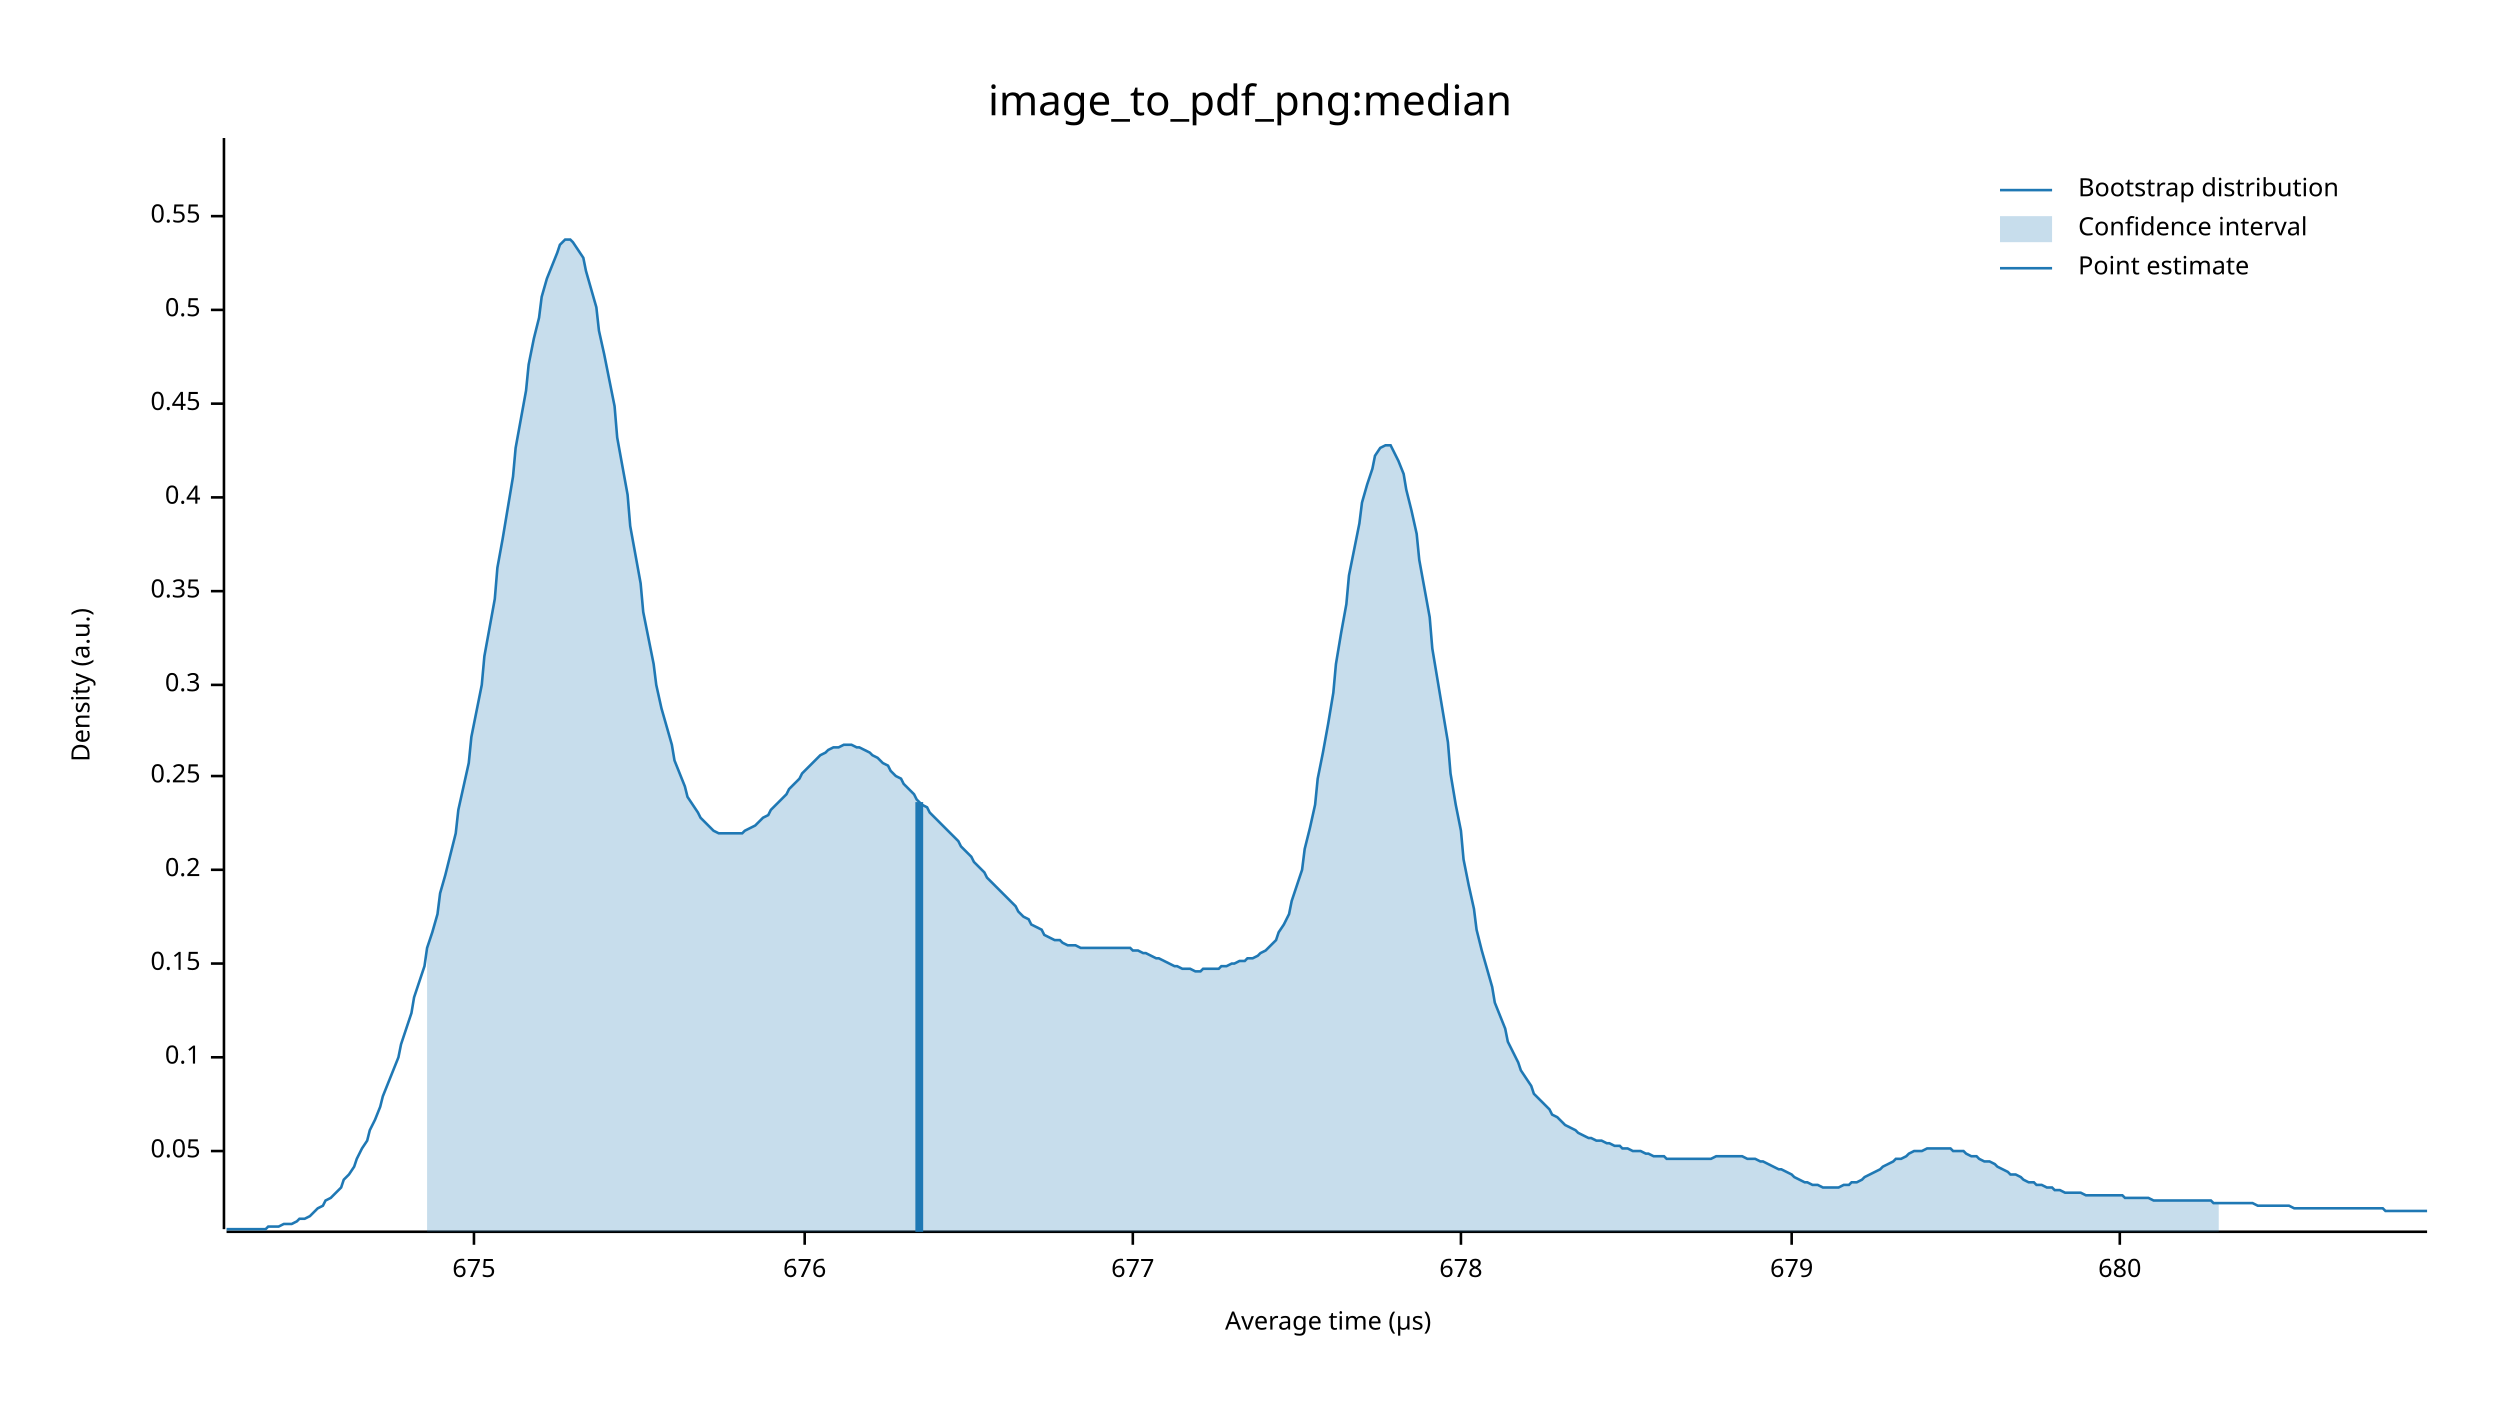
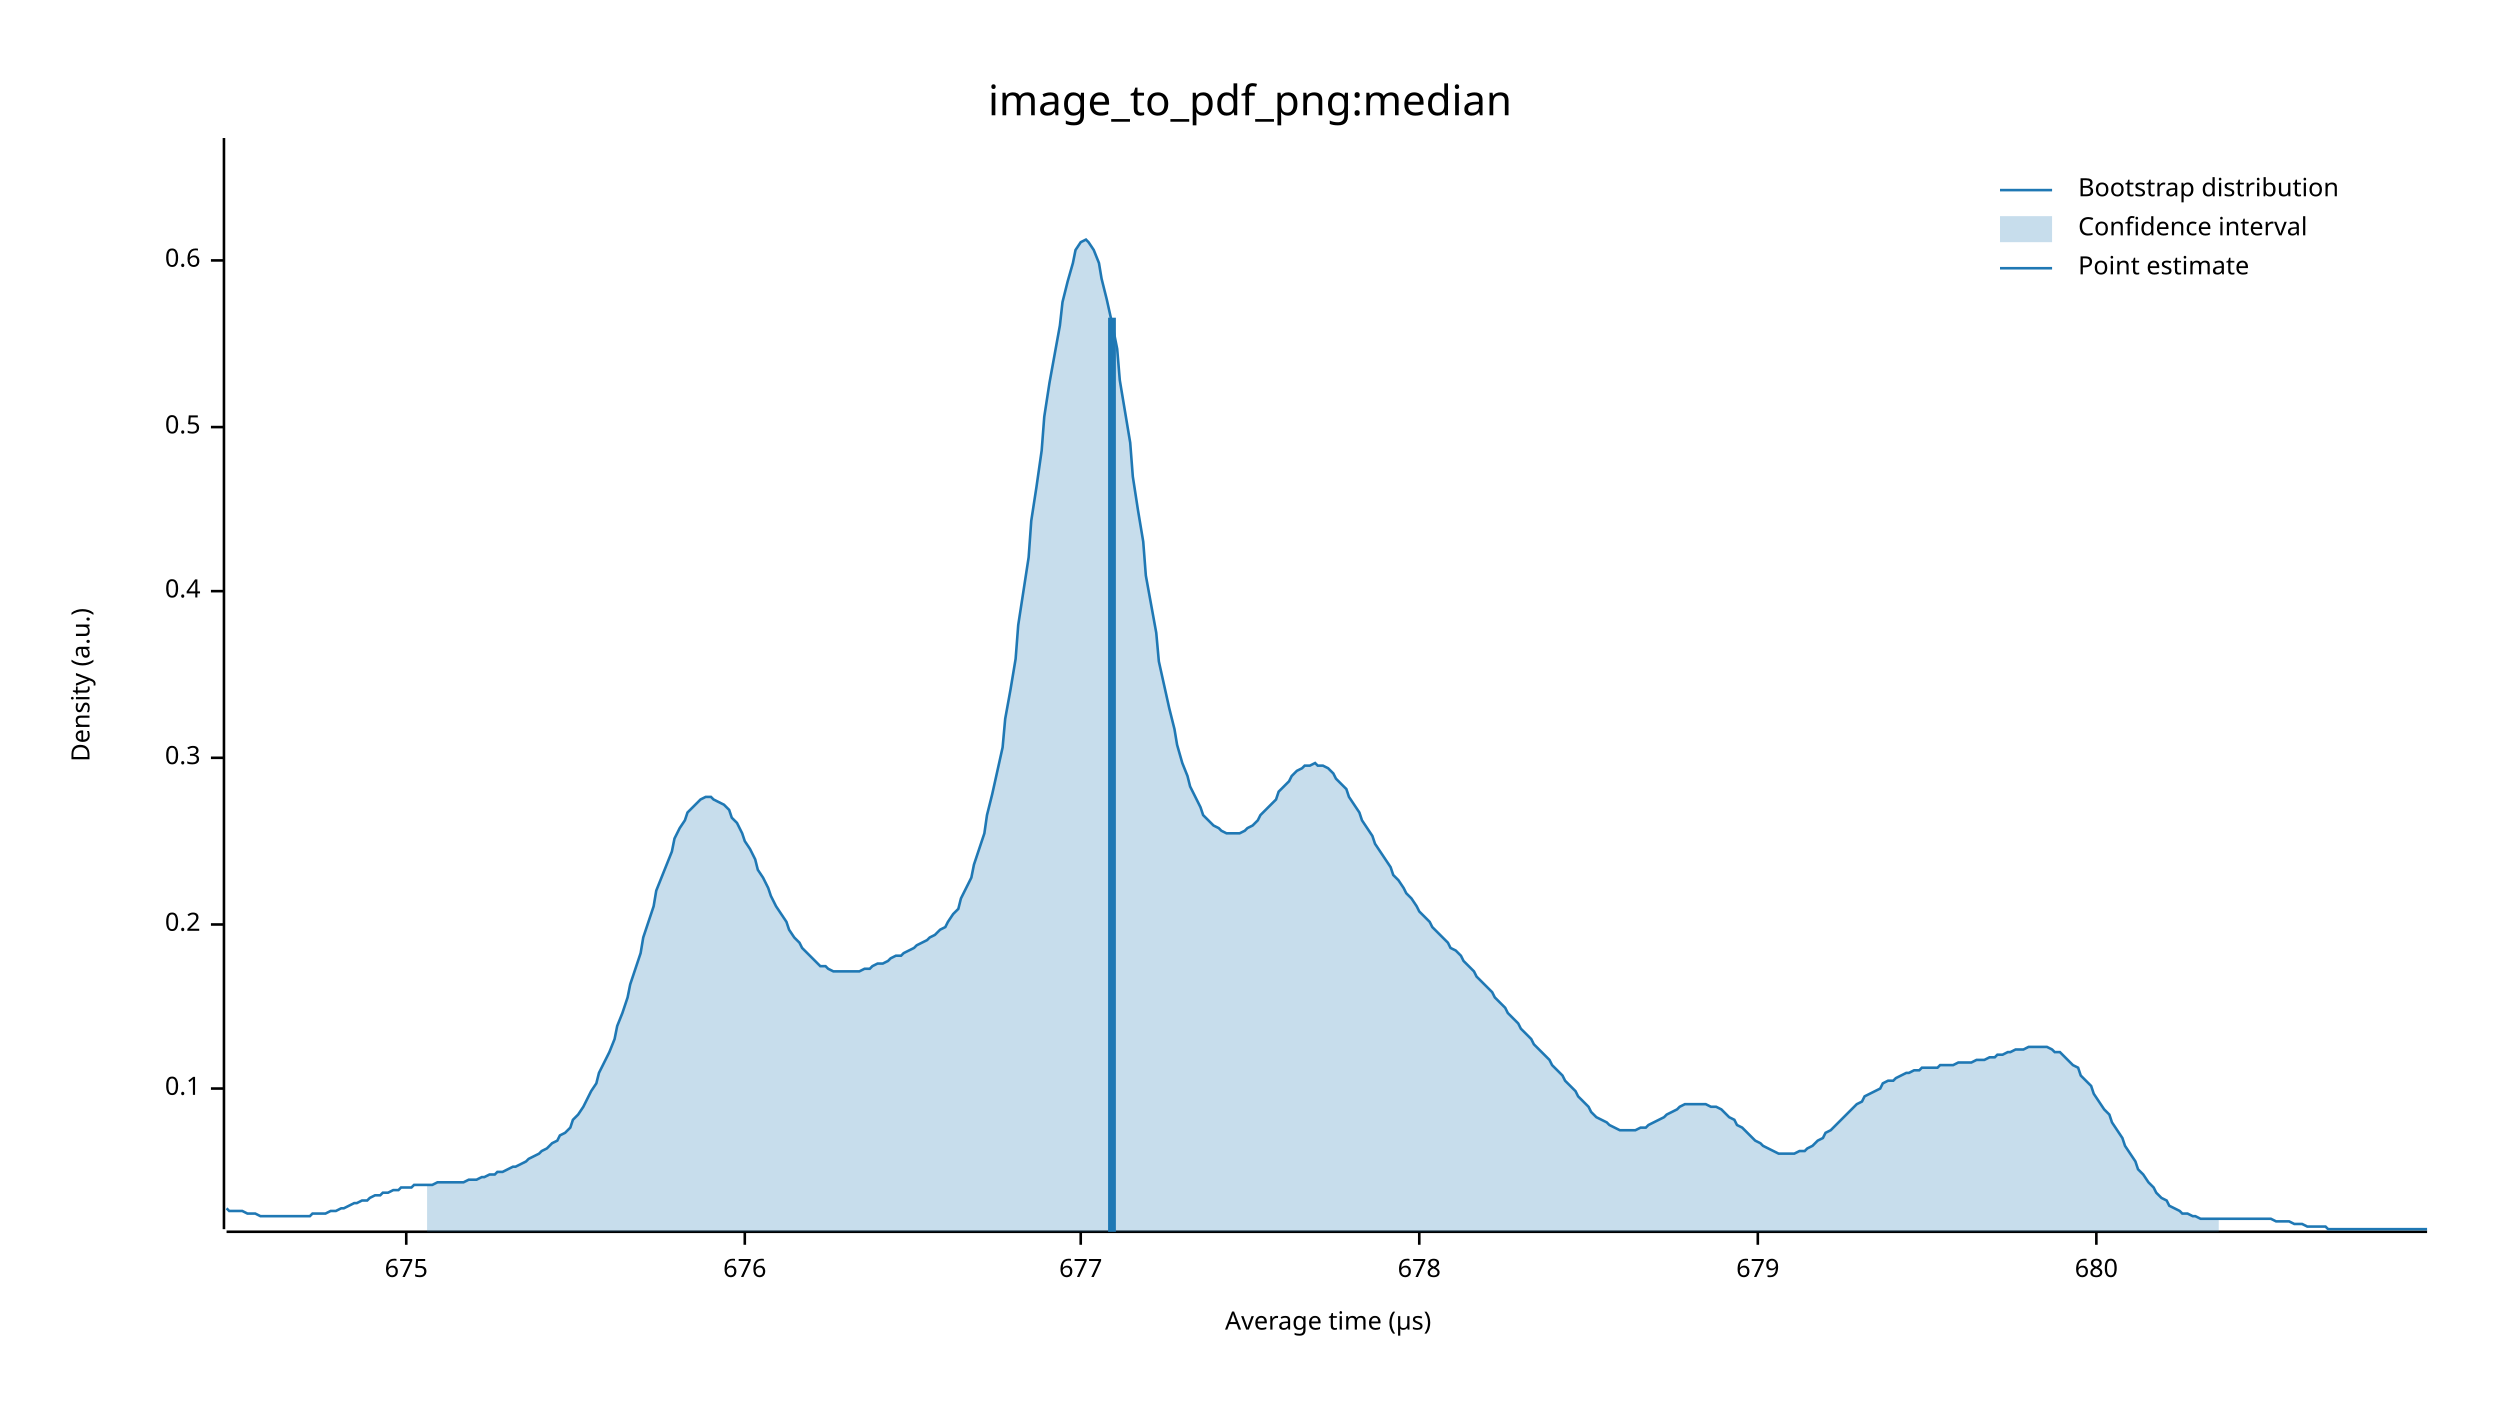
<svg xmlns="http://www.w3.org/2000/svg" width="960" height="540" viewBox="0 0 960 540">
  <text x="480" y="32" dy="0.76em" text-anchor="middle" font-family="sans-serif" font-size="16.129" opacity="1" fill="#000000">
image_to_pdf_png:median
</text>
  <text x="27" y="263" dy="0.76em" text-anchor="middle" font-family="sans-serif" font-size="9.677" opacity="1" fill="#000000" transform="rotate(270, 27, 263)">
Density (a.u.)
</text>
  <text x="510" y="513" dy="-0.5ex" text-anchor="middle" font-family="sans-serif" font-size="9.677" opacity="1" fill="#000000">
Average time (µs)
</text>
  <polyline fill="none" opacity="1" stroke="#000000" stroke-width="1" points="86,53 86,472 " />
-   <text x="77" y="442" dy="0.5ex" text-anchor="end" font-family="sans-serif" font-size="9.677" opacity="1" fill="#000000">
- 0.05
- </text>
-   <polyline fill="none" opacity="1" stroke="#000000" stroke-width="1" points="81,442 86,442 " />
-   <text x="77" y="406" dy="0.5ex" text-anchor="end" font-family="sans-serif" font-size="9.677" opacity="1" fill="#000000">
+   <text x="77" y="418" dy="0.5ex" text-anchor="end" font-family="sans-serif" font-size="9.677" opacity="1" fill="#000000">
0.1
</text>
-   <polyline fill="none" opacity="1" stroke="#000000" stroke-width="1" points="81,406 86,406 " />
-   <text x="77" y="370" dy="0.5ex" text-anchor="end" font-family="sans-serif" font-size="9.677" opacity="1" fill="#000000">
- 0.15
- </text>
-   <polyline fill="none" opacity="1" stroke="#000000" stroke-width="1" points="81,370 86,370 " />
-   <text x="77" y="334" dy="0.5ex" text-anchor="end" font-family="sans-serif" font-size="9.677" opacity="1" fill="#000000">
+   <polyline fill="none" opacity="1" stroke="#000000" stroke-width="1" points="81,418 86,418 " />
+   <text x="77" y="355" dy="0.5ex" text-anchor="end" font-family="sans-serif" font-size="9.677" opacity="1" fill="#000000">
0.2
</text>
-   <polyline fill="none" opacity="1" stroke="#000000" stroke-width="1" points="81,334 86,334 " />
-   <text x="77" y="298" dy="0.5ex" text-anchor="end" font-family="sans-serif" font-size="9.677" opacity="1" fill="#000000">
- 0.25
- </text>
-   <polyline fill="none" opacity="1" stroke="#000000" stroke-width="1" points="81,298 86,298 " />
-   <text x="77" y="263" dy="0.5ex" text-anchor="end" font-family="sans-serif" font-size="9.677" opacity="1" fill="#000000">
+   <polyline fill="none" opacity="1" stroke="#000000" stroke-width="1" points="81,355 86,355 " />
+   <text x="77" y="291" dy="0.5ex" text-anchor="end" font-family="sans-serif" font-size="9.677" opacity="1" fill="#000000">
0.3
</text>
-   <polyline fill="none" opacity="1" stroke="#000000" stroke-width="1" points="81,263 86,263 " />
+   <polyline fill="none" opacity="1" stroke="#000000" stroke-width="1" points="81,291 86,291 " />
  <text x="77" y="227" dy="0.5ex" text-anchor="end" font-family="sans-serif" font-size="9.677" opacity="1" fill="#000000">
- 0.35
+ 0.4
</text>
  <polyline fill="none" opacity="1" stroke="#000000" stroke-width="1" points="81,227 86,227 " />
-   <text x="77" y="191" dy="0.5ex" text-anchor="end" font-family="sans-serif" font-size="9.677" opacity="1" fill="#000000">
- 0.4
- </text>
-   <polyline fill="none" opacity="1" stroke="#000000" stroke-width="1" points="81,191 86,191 " />
-   <text x="77" y="155" dy="0.5ex" text-anchor="end" font-family="sans-serif" font-size="9.677" opacity="1" fill="#000000">
- 0.45
- </text>
-   <polyline fill="none" opacity="1" stroke="#000000" stroke-width="1" points="81,155 86,155 " />
-   <text x="77" y="119" dy="0.5ex" text-anchor="end" font-family="sans-serif" font-size="9.677" opacity="1" fill="#000000">
+   <text x="77" y="164" dy="0.5ex" text-anchor="end" font-family="sans-serif" font-size="9.677" opacity="1" fill="#000000">
0.5
</text>
-   <polyline fill="none" opacity="1" stroke="#000000" stroke-width="1" points="81,119 86,119 " />
-   <text x="77" y="83" dy="0.5ex" text-anchor="end" font-family="sans-serif" font-size="9.677" opacity="1" fill="#000000">
- 0.55
+   <polyline fill="none" opacity="1" stroke="#000000" stroke-width="1" points="81,164 86,164 " />
+   <text x="77" y="100" dy="0.5ex" text-anchor="end" font-family="sans-serif" font-size="9.677" opacity="1" fill="#000000">
+ 0.6
</text>
-   <polyline fill="none" opacity="1" stroke="#000000" stroke-width="1" points="81,83 86,83 " />
+   <polyline fill="none" opacity="1" stroke="#000000" stroke-width="1" points="81,100 86,100 " />
  <polyline fill="none" opacity="1" stroke="#000000" stroke-width="1" points="87,473 932,473 " />
-   <text x="182" y="483" dy="0.76em" text-anchor="middle" font-family="sans-serif" font-size="9.677" opacity="1" fill="#000000">
+   <text x="156" y="483" dy="0.76em" text-anchor="middle" font-family="sans-serif" font-size="9.677" opacity="1" fill="#000000">
675
</text>
-   <polyline fill="none" opacity="1" stroke="#000000" stroke-width="1" points="182,473 182,478 " />
-   <text x="309" y="483" dy="0.76em" text-anchor="middle" font-family="sans-serif" font-size="9.677" opacity="1" fill="#000000">
+   <polyline fill="none" opacity="1" stroke="#000000" stroke-width="1" points="156,473 156,478 " />
+   <text x="286" y="483" dy="0.76em" text-anchor="middle" font-family="sans-serif" font-size="9.677" opacity="1" fill="#000000">
676
</text>
-   <polyline fill="none" opacity="1" stroke="#000000" stroke-width="1" points="309,473 309,478 " />
-   <text x="435" y="483" dy="0.76em" text-anchor="middle" font-family="sans-serif" font-size="9.677" opacity="1" fill="#000000">
+   <polyline fill="none" opacity="1" stroke="#000000" stroke-width="1" points="286,473 286,478 " />
+   <text x="415" y="483" dy="0.76em" text-anchor="middle" font-family="sans-serif" font-size="9.677" opacity="1" fill="#000000">
677
</text>
-   <polyline fill="none" opacity="1" stroke="#000000" stroke-width="1" points="435,473 435,478 " />
-   <text x="561" y="483" dy="0.76em" text-anchor="middle" font-family="sans-serif" font-size="9.677" opacity="1" fill="#000000">
+   <polyline fill="none" opacity="1" stroke="#000000" stroke-width="1" points="415,473 415,478 " />
+   <text x="545" y="483" dy="0.76em" text-anchor="middle" font-family="sans-serif" font-size="9.677" opacity="1" fill="#000000">
678
</text>
-   <polyline fill="none" opacity="1" stroke="#000000" stroke-width="1" points="561,473 561,478 " />
-   <text x="688" y="483" dy="0.76em" text-anchor="middle" font-family="sans-serif" font-size="9.677" opacity="1" fill="#000000">
+   <polyline fill="none" opacity="1" stroke="#000000" stroke-width="1" points="545,473 545,478 " />
+   <text x="675" y="483" dy="0.76em" text-anchor="middle" font-family="sans-serif" font-size="9.677" opacity="1" fill="#000000">
679
</text>
-   <polyline fill="none" opacity="1" stroke="#000000" stroke-width="1" points="688,473 688,478 " />
-   <text x="814" y="483" dy="0.76em" text-anchor="middle" font-family="sans-serif" font-size="9.677" opacity="1" fill="#000000">
+   <polyline fill="none" opacity="1" stroke="#000000" stroke-width="1" points="675,473 675,478 " />
+   <text x="805" y="483" dy="0.76em" text-anchor="middle" font-family="sans-serif" font-size="9.677" opacity="1" fill="#000000">
680
</text>
-   <polyline fill="none" opacity="1" stroke="#000000" stroke-width="1" points="814,473 814,478 " />
-   <polyline fill="none" opacity="1" stroke="#1F78B4" stroke-width="1" points="87,472 88,472 90,472 92,472 93,472 95,472 97,472 98,472 100,472 102,472 103,471 105,471 107,471 109,470 110,470 112,470 114,469 115,468 117,468 119,467 120,466 122,464 124,463 125,461 127,460 129,458 131,456 132,453 134,451 136,448 137,445 139,441 141,438 142,434 144,430 146,425 147,421 149,416 151,411 153,406 154,401 156,395 158,389 159,383 161,377 163,371 164,364 166,358 168,351 169,343 171,336 173,328 175,320 176,311 178,302 180,293 181,283 183,273 185,263 186,252 188,241 190,230 191,218 193,207 195,195 197,183 198,172 200,161 202,150 203,140 205,130 207,122 208,114 210,107 212,102 214,97 215,94 217,92 219,92 220,93 222,96 224,99 225,104 227,111 229,118 230,127 232,136 234,146 236,156 237,168 239,179 241,190 242,202 244,213 246,224 247,235 249,245 251,255 252,263 254,272 256,279 258,286 259,292 261,297 263,302 264,306 266,309 268,312 269,314 271,316 273,318 274,319 276,320 278,320 280,320 281,320 283,320 285,320 286,319 288,318 290,317 291,316 293,314 295,313 296,311 298,309 300,307 302,305 303,303 305,301 307,299 308,297 310,295 312,293 313,292 315,290 317,289 318,288 320,287 322,287 324,286 325,286 327,286 329,287 330,287 332,288 334,289 335,290 337,291 339,293 341,294 342,296 344,298 346,299 347,301 349,303 351,305 352,307 354,309 356,310 357,312 359,314 361,316 363,318 364,319 366,321 368,323 369,325 371,327 373,329 374,331 376,333 378,335 379,337 381,339 383,341 385,343 386,344 388,346 390,348 391,350 393,352 395,353 396,355 398,356 400,357 401,359 403,360 405,361 407,361 408,362 410,363 412,363 413,363 415,364 417,364 418,364 420,364 422,364 423,364 425,364 427,364 429,364 430,364 432,364 434,364 435,365 437,365 439,366 440,366 442,367 444,368 445,368 447,369 449,370 451,371 452,371 454,372 456,372 457,372 459,373 461,373 462,372 464,372 466,372 468,372 469,371 471,371 473,370 474,370 476,369 478,369 479,368 481,368 483,367 484,366 486,365 488,363 490,361 491,358 493,355 495,351 496,346 498,340 500,334 501,326 503,318 505,309 506,299 508,289 510,278 512,266 513,255 515,243 517,232 518,221 520,211 522,201 523,193 525,186 527,180 528,175 530,172 532,171 534,171 535,173 537,177 539,182 540,188 542,196 544,205 545,215 547,226 549,237 550,249 552,261 554,273 556,285 557,297 559,309 561,319 562,330 564,340 566,349 567,357 569,365 571,372 573,379 574,385 576,390 578,395 579,400 581,404 583,408 584,411 586,414 588,417 589,420 591,422 593,424 595,426 596,428 598,429 600,431 601,432 603,433 605,434 606,435 608,436 610,437 611,437 613,438 615,438 617,439 618,439 620,440 622,440 623,441 625,441 627,442 628,442 630,442 632,443 633,443 635,444 637,444 639,444 640,445 642,445 644,445 645,445 647,445 649,445 650,445 652,445 654,445 655,445 657,445 659,444 661,444 662,444 664,444 666,444 667,444 669,444 671,445 672,445 674,445 676,446 677,446 679,447 681,448 683,449 684,449 686,450 688,451 689,452 691,453 693,454 694,454 696,455 698,455 700,456 701,456 703,456 705,456 706,456 708,455 710,455 711,454 713,454 715,453 716,452 718,451 720,450 722,449 723,448 725,447 727,446 728,445 730,445 732,444 733,443 735,442 737,442 738,442 740,441 742,441 744,441 745,441 747,441 749,441 750,442 752,442 754,442 755,443 757,444 759,444 760,445 762,446 764,446 766,447 767,448 769,449 771,450 772,451 774,451 776,452 777,453 779,454 781,454 782,455 784,455 786,456 788,456 789,457 791,457 793,458 794,458 796,458 798,458 799,458 801,459 803,459 804,459 806,459 808,459 810,459 811,459 813,459 815,459 816,460 818,460 820,460 821,460 823,460 825,460 827,461 828,461 830,461 832,461 833,461 835,461 837,461 838,461 840,461 842,461 843,461 845,461 847,461 849,461 850,462 852,462 854,462 855,462 857,462 859,462 860,462 862,462 864,462 865,462 867,463 869,463 871,463 872,463 874,463 876,463 877,463 879,463 881,464 882,464 884,464 886,464 887,464 889,464 891,464 893,464 894,464 896,464 898,464 899,464 901,464 903,464 904,464 906,464 908,464 909,464 911,464 913,464 915,464 916,465 918,465 920,465 921,465 923,465 925,465 926,465 928,465 930,465 932,465 " />
-   <polygon opacity="0.25" fill="#1F78B4" points="164,364 166,358 168,351 169,343 171,336 173,328 175,320 176,311 178,302 180,293 181,283 183,273 185,263 186,252 188,241 190,230 191,218 193,207 195,195 197,183 198,172 200,161 202,150 203,140 205,130 207,122 208,114 210,107 212,102 214,97 215,94 217,92 219,92 220,93 222,96 224,99 225,104 227,111 229,118 230,127 232,136 234,146 236,156 237,168 239,179 241,190 242,202 244,213 246,224 247,235 249,245 251,255 252,263 254,272 256,279 258,286 259,292 261,297 263,302 264,306 266,309 268,312 269,314 271,316 273,318 274,319 276,320 278,320 280,320 281,320 283,320 285,320 286,319 288,318 290,317 291,316 293,314 295,313 296,311 298,309 300,307 302,305 303,303 305,301 307,299 308,297 310,295 312,293 313,292 315,290 317,289 318,288 320,287 322,287 324,286 325,286 327,286 329,287 330,287 332,288 334,289 335,290 337,291 339,293 341,294 342,296 344,298 346,299 347,301 349,303 351,305 352,307 354,309 356,310 357,312 359,314 361,316 363,318 364,319 366,321 368,323 369,325 371,327 373,329 374,331 376,333 378,335 379,337 381,339 383,341 385,343 386,344 388,346 390,348 391,350 393,352 395,353 396,355 398,356 400,357 401,359 403,360 405,361 407,361 408,362 410,363 412,363 413,363 415,364 417,364 418,364 420,364 422,364 423,364 425,364 427,364 429,364 430,364 432,364 434,364 435,365 437,365 439,366 440,366 442,367 444,368 445,368 447,369 449,370 451,371 452,371 454,372 456,372 457,372 459,373 461,373 462,372 464,372 466,372 468,372 469,371 471,371 473,370 474,370 476,369 478,369 479,368 481,368 483,367 484,366 486,365 488,363 490,361 491,358 493,355 495,351 496,346 498,340 500,334 501,326 503,318 505,309 506,299 508,289 510,278 512,266 513,255 515,243 517,232 518,221 520,211 522,201 523,193 525,186 527,180 528,175 530,172 532,171 534,171 535,173 537,177 539,182 540,188 542,196 544,205 545,215 547,226 549,237 550,249 552,261 554,273 556,285 557,297 559,309 561,319 562,330 564,340 566,349 567,357 569,365 571,372 573,379 574,385 576,390 578,395 579,400 581,404 583,408 584,411 586,414 588,417 589,420 591,422 593,424 595,426 596,428 598,429 600,431 601,432 603,433 605,434 606,435 608,436 610,437 611,437 613,438 615,438 617,439 618,439 620,440 622,440 623,441 625,441 627,442 628,442 630,442 632,443 633,443 635,444 637,444 639,444 640,445 642,445 644,445 645,445 647,445 649,445 650,445 652,445 654,445 655,445 657,445 659,444 661,444 662,444 664,444 666,444 667,444 669,444 671,445 672,445 674,445 676,446 677,446 679,447 681,448 683,449 684,449 686,450 688,451 689,452 691,453 693,454 694,454 696,455 698,455 700,456 701,456 703,456 705,456 706,456 708,455 710,455 711,454 713,454 715,453 716,452 718,451 720,450 722,449 723,448 725,447 727,446 728,445 730,445 732,444 733,443 735,442 737,442 738,442 740,441 742,441 744,441 745,441 747,441 749,441 750,442 752,442 754,442 755,443 757,444 759,444 760,445 762,446 764,446 766,447 767,448 769,449 771,450 772,451 774,451 776,452 777,453 779,454 781,454 782,455 784,455 786,456 788,456 789,457 791,457 793,458 794,458 796,458 798,458 799,458 801,459 803,459 804,459 806,459 808,459 810,459 811,459 813,459 815,459 816,460 818,460 820,460 821,460 823,460 825,460 827,461 828,461 830,461 832,461 833,461 835,461 837,461 838,461 840,461 842,461 843,461 845,461 847,461 849,461 850,462 852,462 852,473 164,473 " />
-   <polyline fill="none" opacity="1" stroke="#1F78B4" stroke-width="3" points="353,473 353,308 " />
+   <polyline fill="none" opacity="1" stroke="#000000" stroke-width="1" points="805,473 805,478 " />
+   <polyline fill="none" opacity="1" stroke="#1F78B4" stroke-width="1" points="87,464 88,465 90,465 92,465 93,465 95,466 97,466 98,466 100,467 102,467 103,467 105,467 107,467 109,467 110,467 112,467 114,467 115,467 117,467 119,467 120,466 122,466 124,466 125,466 127,465 129,465 131,464 132,464 134,463 136,462 137,462 139,461 141,461 142,460 144,459 146,459 147,458 149,458 151,457 153,457 154,456 156,456 158,456 159,455 161,455 163,455 164,455 166,455 168,454 169,454 171,454 173,454 175,454 176,454 178,454 180,453 181,453 183,453 185,452 186,452 188,451 190,451 191,450 193,450 195,449 197,448 198,448 200,447 202,446 203,445 205,444 207,443 208,442 210,441 212,439 214,438 215,436 217,435 219,433 220,430 222,428 224,425 225,423 227,419 229,416 230,412 232,408 234,404 236,399 237,394 239,389 241,383 242,378 244,372 246,366 247,360 249,354 251,348 252,342 254,337 256,332 258,327 259,322 261,318 263,315 264,312 266,310 268,308 269,307 271,306 273,306 274,307 276,308 278,309 280,311 281,314 283,316 285,320 286,323 288,326 290,330 291,334 293,337 295,341 296,344 298,348 300,351 302,354 303,357 305,360 307,362 308,364 310,366 312,368 313,369 315,371 317,371 318,372 320,373 322,373 324,373 325,373 327,373 329,373 330,373 332,372 334,372 335,371 337,370 339,370 341,369 342,368 344,367 346,367 347,366 349,365 351,364 352,363 354,362 356,361 357,360 359,359 361,357 363,356 364,354 366,351 368,349 369,345 371,341 373,337 374,332 376,326 378,320 379,313 381,305 383,296 385,287 386,276 388,265 390,253 391,240 393,227 395,214 396,200 398,187 400,173 401,160 403,147 405,136 407,125 408,116 410,108 412,101 413,96 415,93 417,92 418,93 420,96 422,101 423,107 425,115 427,124 429,134 430,146 432,158 434,170 435,183 437,196 439,208 440,221 442,232 444,243 445,254 447,263 449,272 451,280 452,286 454,293 456,298 457,302 459,306 461,310 462,313 464,315 466,317 468,318 469,319 471,320 473,320 474,320 476,320 478,319 479,318 481,317 483,315 484,313 486,311 488,309 490,307 491,304 493,302 495,300 496,298 498,296 500,295 501,294 503,294 505,293 506,294 508,294 510,295 512,297 513,299 515,301 517,303 518,306 520,309 522,312 523,315 525,318 527,321 528,324 530,327 532,330 534,333 535,336 537,338 539,341 540,343 542,345 544,348 545,350 547,352 549,354 550,356 552,358 554,360 556,362 557,364 559,365 561,367 562,369 564,371 566,373 567,375 569,377 571,379 573,381 574,383 576,385 578,387 579,389 581,391 583,393 584,395 586,397 588,399 589,401 591,403 593,405 595,407 596,409 598,411 600,413 601,415 603,417 605,419 606,421 608,423 610,425 611,427 613,429 615,430 617,431 618,432 620,433 622,434 623,434 625,434 627,434 628,434 630,433 632,433 633,432 635,431 637,430 639,429 640,428 642,427 644,426 645,425 647,424 649,424 650,424 652,424 654,424 655,424 657,425 659,425 661,426 662,427 664,429 666,430 667,432 669,433 671,435 672,436 674,438 676,439 677,440 679,441 681,442 683,443 684,443 686,443 688,443 689,443 691,442 693,442 694,441 696,440 698,438 700,437 701,435 703,434 705,432 706,431 708,429 710,427 711,426 713,424 715,423 716,421 718,420 720,419 722,418 723,416 725,415 727,415 728,414 730,413 732,412 733,412 735,411 737,411 738,410 740,410 742,410 744,410 745,409 747,409 749,409 750,409 752,408 754,408 755,408 757,408 759,407 760,407 762,407 764,406 766,406 767,405 769,405 771,404 772,404 774,403 776,403 777,403 779,402 781,402 782,402 784,402 786,402 788,403 789,404 791,404 793,406 794,407 796,409 798,410 799,413 801,415 803,417 804,420 806,423 808,426 810,428 811,431 813,434 815,437 816,440 818,443 820,446 821,449 823,451 825,454 827,456 828,458 830,460 832,461 833,463 835,464 837,465 838,466 840,466 842,467 843,467 845,468 847,468 849,468 850,468 852,468 854,468 855,468 857,468 859,468 860,468 862,468 864,468 865,468 867,468 869,468 871,468 872,468 874,469 876,469 877,469 879,469 881,470 882,470 884,470 886,471 887,471 889,471 891,471 893,471 894,472 896,472 898,472 899,472 901,472 903,472 904,472 906,472 908,472 909,472 911,472 913,472 915,472 916,472 918,472 920,472 921,472 923,472 925,472 926,472 928,472 930,472 932,472 " />
+   <polygon opacity="0.25" fill="#1F78B4" points="164,455 166,455 168,454 169,454 171,454 173,454 175,454 176,454 178,454 180,453 181,453 183,453 185,452 186,452 188,451 190,451 191,450 193,450 195,449 197,448 198,448 200,447 202,446 203,445 205,444 207,443 208,442 210,441 212,439 214,438 215,436 217,435 219,433 220,430 222,428 224,425 225,423 227,419 229,416 230,412 232,408 234,404 236,399 237,394 239,389 241,383 242,378 244,372 246,366 247,360 249,354 251,348 252,342 254,337 256,332 258,327 259,322 261,318 263,315 264,312 266,310 268,308 269,307 271,306 273,306 274,307 276,308 278,309 280,311 281,314 283,316 285,320 286,323 288,326 290,330 291,334 293,337 295,341 296,344 298,348 300,351 302,354 303,357 305,360 307,362 308,364 310,366 312,368 313,369 315,371 317,371 318,372 320,373 322,373 324,373 325,373 327,373 329,373 330,373 332,372 334,372 335,371 337,370 339,370 341,369 342,368 344,367 346,367 347,366 349,365 351,364 352,363 354,362 356,361 357,360 359,359 361,357 363,356 364,354 366,351 368,349 369,345 371,341 373,337 374,332 376,326 378,320 379,313 381,305 383,296 385,287 386,276 388,265 390,253 391,240 393,227 395,214 396,200 398,187 400,173 401,160 403,147 405,136 407,125 408,116 410,108 412,101 413,96 415,93 417,92 418,93 420,96 422,101 423,107 425,115 427,124 429,134 430,146 432,158 434,170 435,183 437,196 439,208 440,221 442,232 444,243 445,254 447,263 449,272 451,280 452,286 454,293 456,298 457,302 459,306 461,310 462,313 464,315 466,317 468,318 469,319 471,320 473,320 474,320 476,320 478,319 479,318 481,317 483,315 484,313 486,311 488,309 490,307 491,304 493,302 495,300 496,298 498,296 500,295 501,294 503,294 505,293 506,294 508,294 510,295 512,297 513,299 515,301 517,303 518,306 520,309 522,312 523,315 525,318 527,321 528,324 530,327 532,330 534,333 535,336 537,338 539,341 540,343 542,345 544,348 545,350 547,352 549,354 550,356 552,358 554,360 556,362 557,364 559,365 561,367 562,369 564,371 566,373 567,375 569,377 571,379 573,381 574,383 576,385 578,387 579,389 581,391 583,393 584,395 586,397 588,399 589,401 591,403 593,405 595,407 596,409 598,411 600,413 601,415 603,417 605,419 606,421 608,423 610,425 611,427 613,429 615,430 617,431 618,432 620,433 622,434 623,434 625,434 627,434 628,434 630,433 632,433 633,432 635,431 637,430 639,429 640,428 642,427 644,426 645,425 647,424 649,424 650,424 652,424 654,424 655,424 657,425 659,425 661,426 662,427 664,429 666,430 667,432 669,433 671,435 672,436 674,438 676,439 677,440 679,441 681,442 683,443 684,443 686,443 688,443 689,443 691,442 693,442 694,441 696,440 698,438 700,437 701,435 703,434 705,432 706,431 708,429 710,427 711,426 713,424 715,423 716,421 718,420 720,419 722,418 723,416 725,415 727,415 728,414 730,413 732,412 733,412 735,411 737,411 738,410 740,410 742,410 744,410 745,409 747,409 749,409 750,409 752,408 754,408 755,408 757,408 759,407 760,407 762,407 764,406 766,406 767,405 769,405 771,404 772,404 774,403 776,403 777,403 779,402 781,402 782,402 784,402 786,402 788,403 789,404 791,404 793,406 794,407 796,409 798,410 799,413 801,415 803,417 804,420 806,423 808,426 810,428 811,431 813,434 815,437 816,440 818,443 820,446 821,449 823,451 825,454 827,456 828,458 830,460 832,461 833,463 835,464 837,465 838,466 840,466 842,467 843,467 845,468 847,468 849,468 850,468 852,468 852,473 164,473 " />
+   <polyline fill="none" opacity="1" stroke="#1F78B4" stroke-width="3" points="427,473 427,122 " />
  <text x="798" y="68" dy="0.76em" text-anchor="start" font-family="sans-serif" font-size="9.677" opacity="1" fill="#000000">
Bootstrap distribution
</text>
  <text x="798" y="83" dy="0.76em" text-anchor="start" font-family="sans-serif" font-size="9.677" opacity="1" fill="#000000">
Confidence interval
</text>
  <text x="798" y="98" dy="0.76em" text-anchor="start" font-family="sans-serif" font-size="9.677" opacity="1" fill="#000000">
Point estimate
</text>
  <polyline fill="none" opacity="1" stroke="#1F78B4" stroke-width="1" points="768,73 788,73 " />
  <rect x="768" y="83" width="20" height="10" opacity="0.25" fill="#1F78B4" stroke="none" />
  <polyline fill="none" opacity="1" stroke="#1F78B4" stroke-width="1" points="768,103 788,103 " />
</svg>
